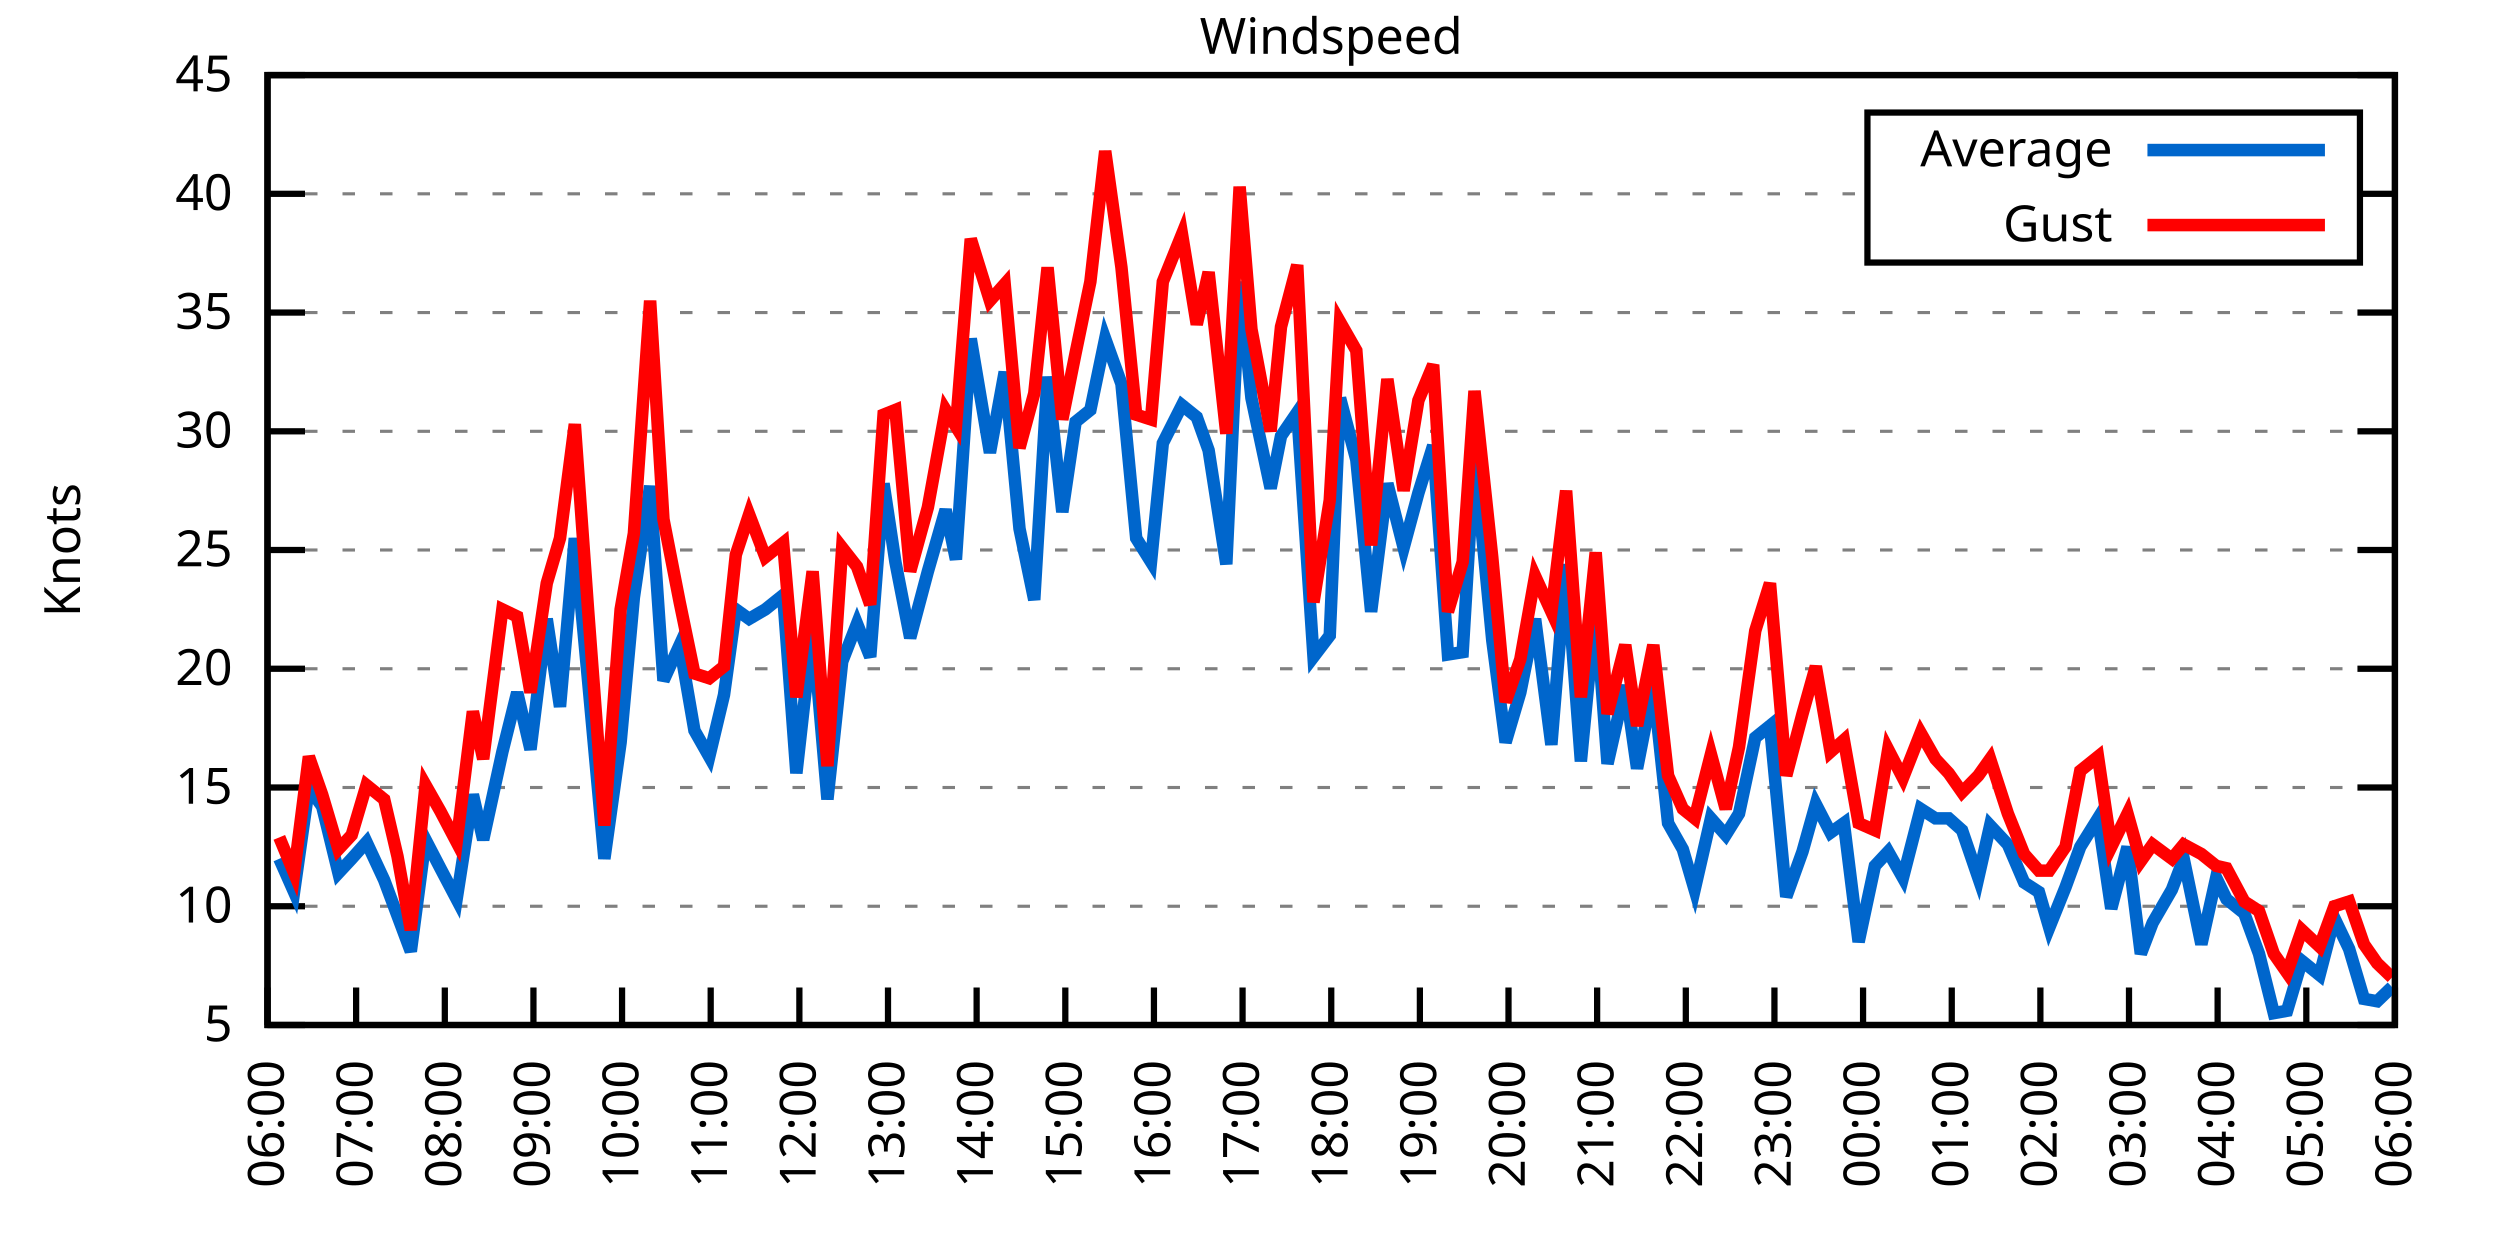
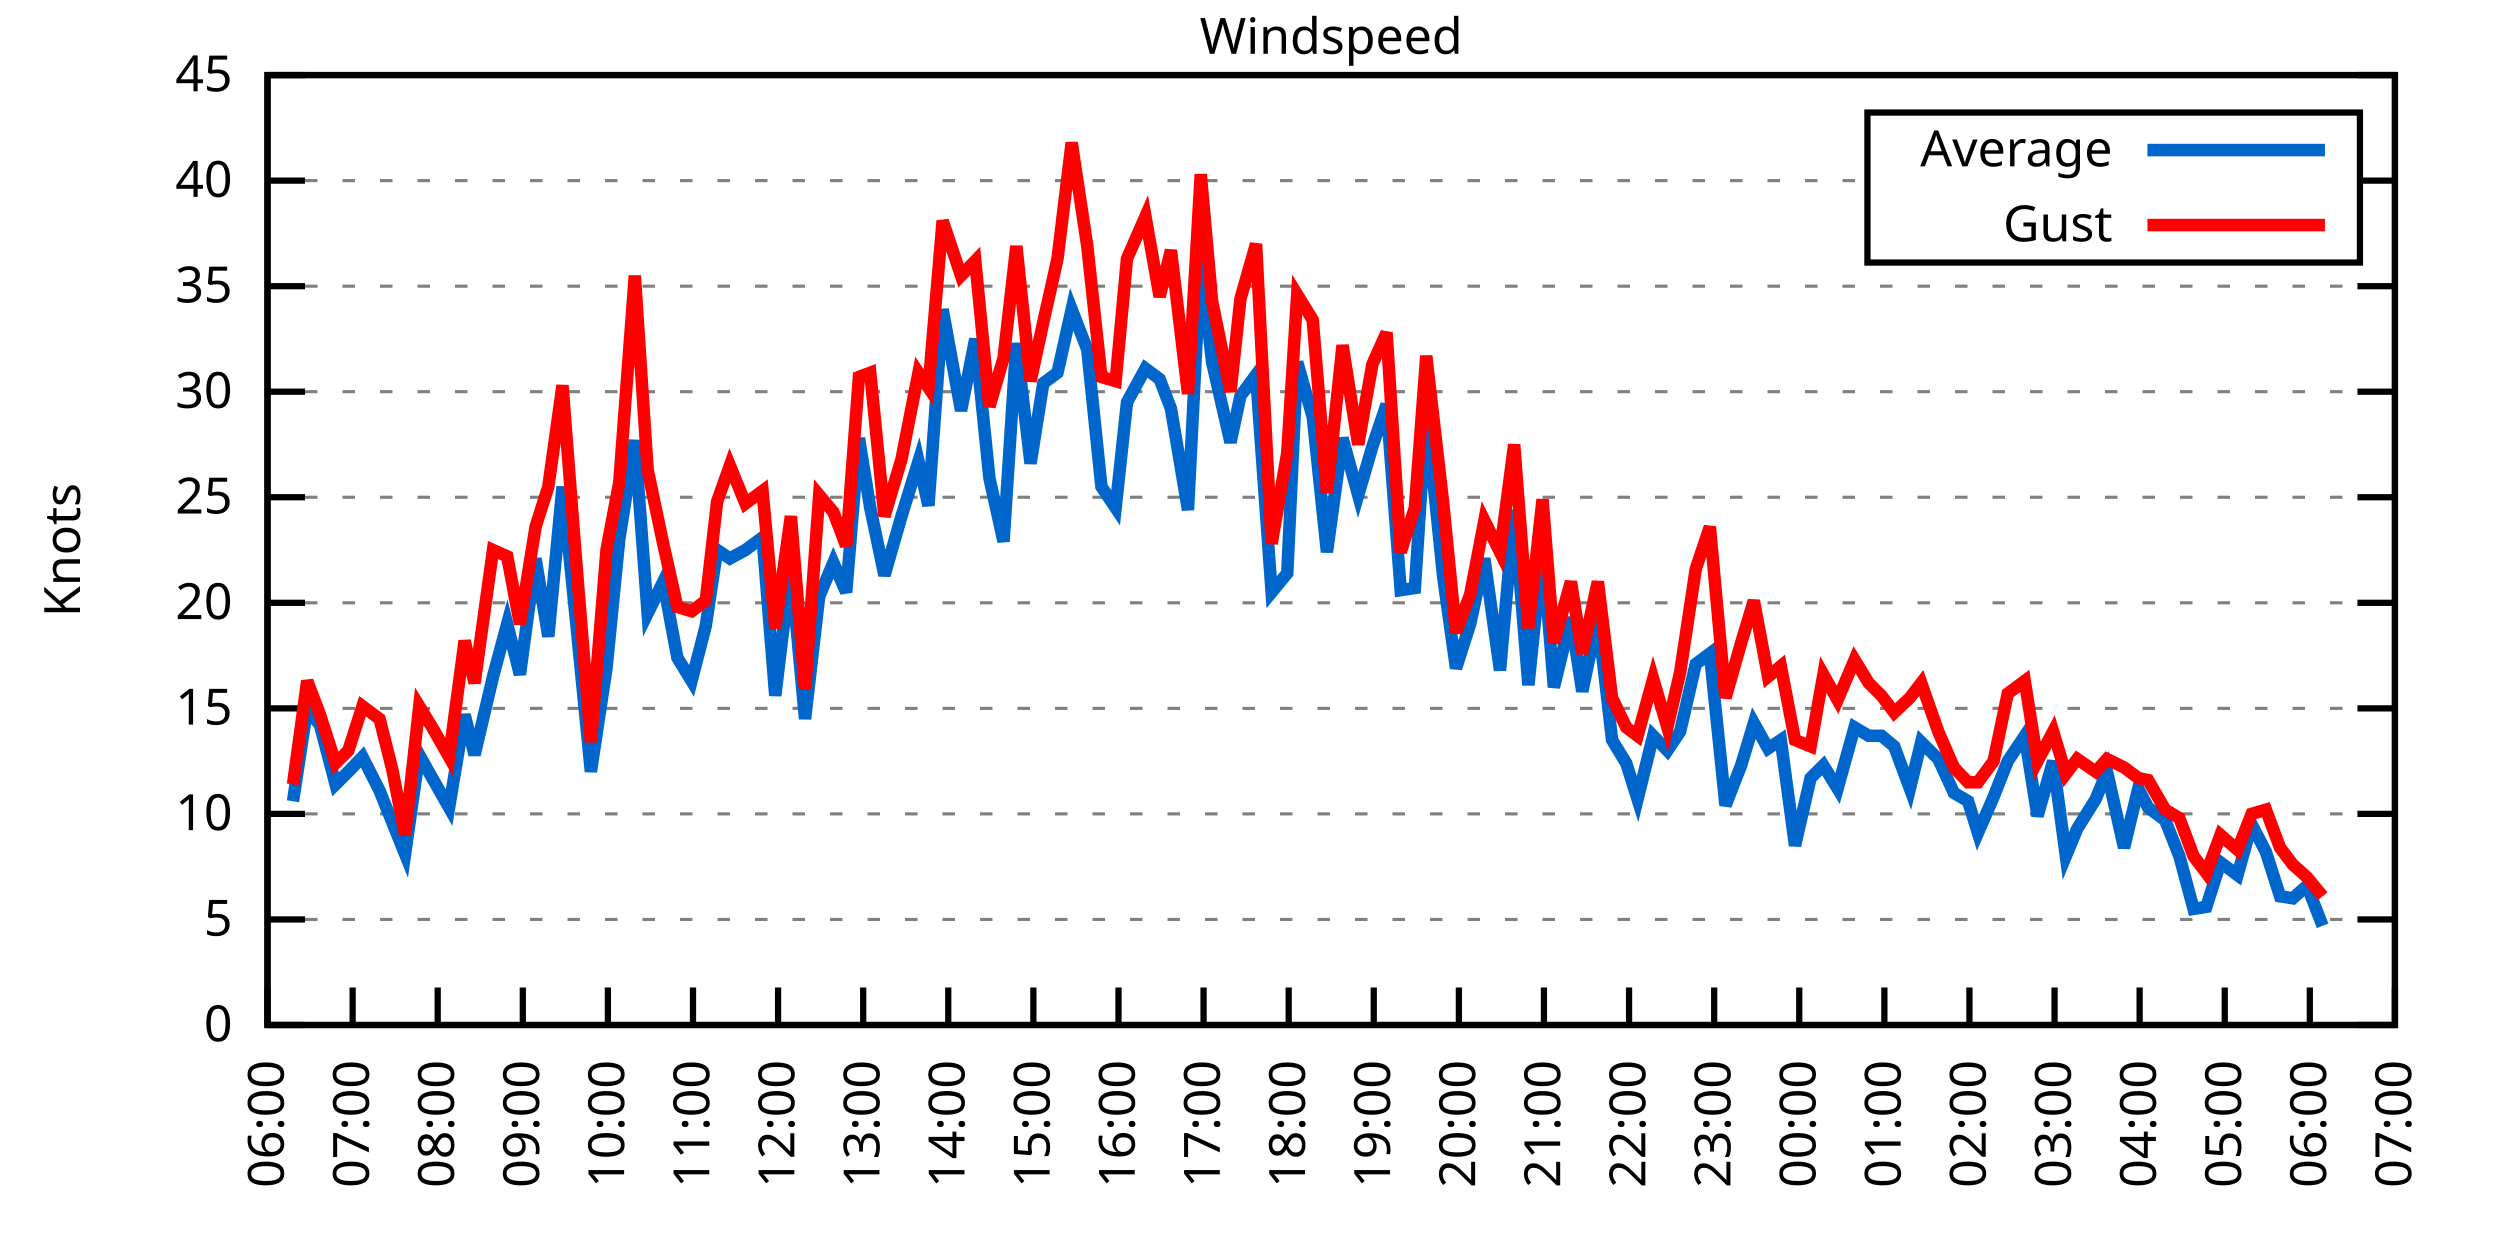
<svg xmlns="http://www.w3.org/2000/svg" xmlns:xlink="http://www.w3.org/1999/xlink" width="400" height="200" viewBox="0 0 400 200">
  <g id="gnuplot_canvas">
    <rect x="0" y="0" width="400" height="200" fill="none" />
    <defs>
      <circle id="gpDot" r="0.5" stroke-width="0.5" stroke="currentColor" />
      <path id="gpPt0" stroke-width="0.333" stroke="currentColor" d="M-1,0 h2 M0,-1 v2" />
      <path id="gpPt1" stroke-width="0.333" stroke="currentColor" d="M-1,-1 L1,1 M1,-1 L-1,1" />
      <path id="gpPt2" stroke-width="0.333" stroke="currentColor" d="M-1,0 L1,0 M0,-1 L0,1 M-1,-1 L1,1 M-1,1 L1,-1" />
      <rect id="gpPt3" stroke-width="0.333" stroke="currentColor" x="-1" y="-1" width="2" height="2" />
      <rect id="gpPt4" stroke-width="0.333" stroke="currentColor" fill="currentColor" x="-1" y="-1" width="2" height="2" />
      <circle id="gpPt5" stroke-width="0.333" stroke="currentColor" cx="0" cy="0" r="1" />
      <use xlink:href="#gpPt5" id="gpPt6" fill="currentColor" stroke="none" />
      <path id="gpPt7" stroke-width="0.333" stroke="currentColor" d="M0,-1.33 L-1.33,0.67 L1.33,0.67 z" />
      <use xlink:href="#gpPt7" id="gpPt8" fill="currentColor" stroke="none" />
      <use xlink:href="#gpPt7" id="gpPt9" stroke="currentColor" transform="rotate(180)" />
      <use xlink:href="#gpPt9" id="gpPt10" fill="currentColor" stroke="none" />
      <use xlink:href="#gpPt3" id="gpPt11" stroke="currentColor" transform="rotate(45)" />
      <use xlink:href="#gpPt11" id="gpPt12" fill="currentColor" stroke="none" />
      <path id="gpPt13" stroke-width="0.333" stroke="currentColor" d="M0,1.330 L1.265,0.411 L0.782,-1.067 L-0.782,-1.076 L-1.265,0.411 z" />
      <use xlink:href="#gpPt13" id="gpPt14" fill="currentColor" stroke="none" />
      <filter id="textbox" filterUnits="objectBoundingBox" x="0" y="0" height="1" width="1">
        <feFlood flood-color="white" flood-opacity="1" result="bgnd" />
        <feComposite in="SourceGraphic" in2="bgnd" operator="atop" />
      </filter>
      <filter id="greybox" filterUnits="objectBoundingBox" x="0" y="0" height="1" width="1">
        <feFlood flood-color="lightgrey" flood-opacity="1" result="grey" />
        <feComposite in="SourceGraphic" in2="grey" operator="atop" />
      </filter>
    </defs>
    <g fill="none" color="white" stroke="currentColor" stroke-width="1.00" stroke-linecap="butt" stroke-linejoin="miter">
</g>
    <g fill="none" color="black" stroke="currentColor" stroke-width="1.00" stroke-linecap="butt" stroke-linejoin="miter">
      <g stroke="none" shape-rendering="crispEdges">
        <polygon fill="rgb(255, 255, 255)" points="42.80,164.00 383.18,164.00 383.18,12.02 42.80,12.02 " />
      </g>
    </g>
    <g fill="none" color="black" stroke="currentColor" stroke-width="1.00" stroke-linecap="butt" stroke-linejoin="miter">
</g>
    <g fill="none" color="black" stroke="black" stroke-width="0.50" stroke-linecap="butt" stroke-linejoin="miter">
</g>
    <g fill="none" color="gray" stroke="currentColor" stroke-width="0.50" stroke-linecap="butt" stroke-linejoin="miter">
      <path stroke="gray" stroke-dasharray="2,4" class="gridline" d="M42.80,164.00 L383.19,164.00  " />
    </g>
    <g fill="none" color="gray" stroke="gray" stroke-width="1.00" stroke-linecap="butt" stroke-linejoin="miter">
</g>
    <g fill="none" color="black" stroke="currentColor" stroke-width="1.00" stroke-linecap="butt" stroke-linejoin="miter">
      <path stroke="black" d="M42.80,164.00 L48.80,164.00 M383.19,164.00 L377.19,164.00  " />
      <g transform="translate(37.20,166.60)" stroke="none" fill="black" font-family="Sans" font-size="8.00" text-anchor="end">
        <text>
+           <tspan font-family="Sans"> 0</tspan>
+         </text>
+       </g>
+     </g>
+     <g fill="none" color="black" stroke="currentColor" stroke-width="1.00" stroke-linecap="butt" stroke-linejoin="miter">
+ </g>
+     <g fill="none" color="black" stroke="black" stroke-width="0.50" stroke-linecap="butt" stroke-linejoin="miter">
+ </g>
+     <g fill="none" color="gray" stroke="currentColor" stroke-width="0.50" stroke-linecap="butt" stroke-linejoin="miter">
+       <path stroke="gray" stroke-dasharray="2,4" class="gridline" d="M42.80,147.11 L383.19,147.11  " />
+     </g>
+     <g fill="none" color="gray" stroke="gray" stroke-width="1.00" stroke-linecap="butt" stroke-linejoin="miter">
+ </g>
+     <g fill="none" color="black" stroke="currentColor" stroke-width="1.00" stroke-linecap="butt" stroke-linejoin="miter">
+       <path stroke="black" d="M42.80,147.11 L48.80,147.11 M383.19,147.11 L377.19,147.11  " />
+       <g transform="translate(37.20,149.71)" stroke="none" fill="black" font-family="Sans" font-size="8.00" text-anchor="end">
+         <text>
          <tspan font-family="Sans"> 5</tspan>
        </text>
      </g>
    </g>
    <g fill="none" color="black" stroke="currentColor" stroke-width="1.00" stroke-linecap="butt" stroke-linejoin="miter">
</g>
    <g fill="none" color="black" stroke="black" stroke-width="0.50" stroke-linecap="butt" stroke-linejoin="miter">
</g>
    <g fill="none" color="gray" stroke="currentColor" stroke-width="0.50" stroke-linecap="butt" stroke-linejoin="miter">
-       <path stroke="gray" stroke-dasharray="2,4" class="gridline" d="M42.80,145.00 L383.19,145.00  " />
-     </g>
-     <g fill="none" color="gray" stroke="gray" stroke-width="1.00" stroke-linecap="butt" stroke-linejoin="miter">
- </g>
-     <g fill="none" color="black" stroke="currentColor" stroke-width="1.00" stroke-linecap="butt" stroke-linejoin="miter">
-       <path stroke="black" d="M42.80,145.00 L48.80,145.00 M383.19,145.00 L377.19,145.00  " />
-       <g transform="translate(37.20,147.60)" stroke="none" fill="black" font-family="Sans" font-size="8.00" text-anchor="end">
+       <path stroke="gray" stroke-dasharray="2,4" class="gridline" d="M42.80,130.22 L383.19,130.22  " />
+     </g>
+     <g fill="none" color="gray" stroke="gray" stroke-width="1.00" stroke-linecap="butt" stroke-linejoin="miter">
+ </g>
+     <g fill="none" color="black" stroke="currentColor" stroke-width="1.00" stroke-linecap="butt" stroke-linejoin="miter">
+       <path stroke="black" d="M42.80,130.22 L48.80,130.22 M383.19,130.22 L377.19,130.22  " />
+       <g transform="translate(37.20,132.82)" stroke="none" fill="black" font-family="Sans" font-size="8.00" text-anchor="end">
        <text>
          <tspan font-family="Sans"> 10</tspan>
        </text>
      </g>
    </g>
    <g fill="none" color="black" stroke="currentColor" stroke-width="1.00" stroke-linecap="butt" stroke-linejoin="miter">
</g>
    <g fill="none" color="black" stroke="black" stroke-width="0.50" stroke-linecap="butt" stroke-linejoin="miter">
</g>
    <g fill="none" color="gray" stroke="currentColor" stroke-width="0.50" stroke-linecap="butt" stroke-linejoin="miter">
-       <path stroke="gray" stroke-dasharray="2,4" class="gridline" d="M42.80,126.00 L383.19,126.00  " />
-     </g>
-     <g fill="none" color="gray" stroke="gray" stroke-width="1.00" stroke-linecap="butt" stroke-linejoin="miter">
- </g>
-     <g fill="none" color="black" stroke="currentColor" stroke-width="1.00" stroke-linecap="butt" stroke-linejoin="miter">
-       <path stroke="black" d="M42.80,126.00 L48.80,126.00 M383.19,126.00 L377.19,126.00  " />
-       <g transform="translate(37.20,128.60)" stroke="none" fill="black" font-family="Sans" font-size="8.00" text-anchor="end">
+       <path stroke="gray" stroke-dasharray="2,4" class="gridline" d="M42.80,113.34 L383.19,113.34  " />
+     </g>
+     <g fill="none" color="gray" stroke="gray" stroke-width="1.00" stroke-linecap="butt" stroke-linejoin="miter">
+ </g>
+     <g fill="none" color="black" stroke="currentColor" stroke-width="1.00" stroke-linecap="butt" stroke-linejoin="miter">
+       <path stroke="black" d="M42.80,113.34 L48.80,113.34 M383.19,113.34 L377.19,113.34  " />
+       <g transform="translate(37.20,115.94)" stroke="none" fill="black" font-family="Sans" font-size="8.00" text-anchor="end">
        <text>
          <tspan font-family="Sans"> 15</tspan>
        </text>
      </g>
    </g>
    <g fill="none" color="black" stroke="currentColor" stroke-width="1.00" stroke-linecap="butt" stroke-linejoin="miter">
</g>
    <g fill="none" color="black" stroke="black" stroke-width="0.50" stroke-linecap="butt" stroke-linejoin="miter">
</g>
    <g fill="none" color="gray" stroke="currentColor" stroke-width="0.50" stroke-linecap="butt" stroke-linejoin="miter">
-       <path stroke="gray" stroke-dasharray="2,4" class="gridline" d="M42.80,107.00 L383.19,107.00  " />
-     </g>
-     <g fill="none" color="gray" stroke="gray" stroke-width="1.00" stroke-linecap="butt" stroke-linejoin="miter">
- </g>
-     <g fill="none" color="black" stroke="currentColor" stroke-width="1.00" stroke-linecap="butt" stroke-linejoin="miter">
-       <path stroke="black" d="M42.80,107.00 L48.80,107.00 M383.19,107.00 L377.19,107.00  " />
-       <g transform="translate(37.20,109.60)" stroke="none" fill="black" font-family="Sans" font-size="8.00" text-anchor="end">
+       <path stroke="gray" stroke-dasharray="2,4" class="gridline" d="M42.80,96.45 L383.19,96.45  " />
+     </g>
+     <g fill="none" color="gray" stroke="gray" stroke-width="1.00" stroke-linecap="butt" stroke-linejoin="miter">
+ </g>
+     <g fill="none" color="black" stroke="currentColor" stroke-width="1.00" stroke-linecap="butt" stroke-linejoin="miter">
+       <path stroke="black" d="M42.80,96.45 L48.80,96.45 M383.19,96.45 L377.19,96.45  " />
+       <g transform="translate(37.20,99.05)" stroke="none" fill="black" font-family="Sans" font-size="8.00" text-anchor="end">
        <text>
          <tspan font-family="Sans"> 20</tspan>
        </text>
      </g>
    </g>
    <g fill="none" color="black" stroke="currentColor" stroke-width="1.00" stroke-linecap="butt" stroke-linejoin="miter">
</g>
    <g fill="none" color="black" stroke="black" stroke-width="0.50" stroke-linecap="butt" stroke-linejoin="miter">
</g>
    <g fill="none" color="gray" stroke="currentColor" stroke-width="0.50" stroke-linecap="butt" stroke-linejoin="miter">
-       <path stroke="gray" stroke-dasharray="2,4" class="gridline" d="M42.80,88.00 L383.19,88.00  " />
-     </g>
-     <g fill="none" color="gray" stroke="gray" stroke-width="1.00" stroke-linecap="butt" stroke-linejoin="miter">
- </g>
-     <g fill="none" color="black" stroke="currentColor" stroke-width="1.00" stroke-linecap="butt" stroke-linejoin="miter">
-       <path stroke="black" d="M42.80,88.00 L48.80,88.00 M383.19,88.00 L377.19,88.00  " />
-       <g transform="translate(37.20,90.60)" stroke="none" fill="black" font-family="Sans" font-size="8.00" text-anchor="end">
+       <path stroke="gray" stroke-dasharray="2,4" class="gridline" d="M42.80,79.56 L383.19,79.56  " />
+     </g>
+     <g fill="none" color="gray" stroke="gray" stroke-width="1.00" stroke-linecap="butt" stroke-linejoin="miter">
+ </g>
+     <g fill="none" color="black" stroke="currentColor" stroke-width="1.00" stroke-linecap="butt" stroke-linejoin="miter">
+       <path stroke="black" d="M42.80,79.56 L48.80,79.56 M383.19,79.56 L377.19,79.56  " />
+       <g transform="translate(37.20,82.16)" stroke="none" fill="black" font-family="Sans" font-size="8.00" text-anchor="end">
        <text>
          <tspan font-family="Sans"> 25</tspan>
        </text>
      </g>
    </g>
    <g fill="none" color="black" stroke="currentColor" stroke-width="1.00" stroke-linecap="butt" stroke-linejoin="miter">
</g>
    <g fill="none" color="black" stroke="black" stroke-width="0.50" stroke-linecap="butt" stroke-linejoin="miter">
</g>
    <g fill="none" color="gray" stroke="currentColor" stroke-width="0.50" stroke-linecap="butt" stroke-linejoin="miter">
-       <path stroke="gray" stroke-dasharray="2,4" class="gridline" d="M42.80,69.01 L383.19,69.01  " />
-     </g>
-     <g fill="none" color="gray" stroke="gray" stroke-width="1.00" stroke-linecap="butt" stroke-linejoin="miter">
- </g>
-     <g fill="none" color="black" stroke="currentColor" stroke-width="1.00" stroke-linecap="butt" stroke-linejoin="miter">
-       <path stroke="black" d="M42.80,69.01 L48.80,69.01 M383.19,69.01 L377.19,69.01  " />
-       <g transform="translate(37.20,71.61)" stroke="none" fill="black" font-family="Sans" font-size="8.00" text-anchor="end">
+       <path stroke="gray" stroke-dasharray="2,4" class="gridline" d="M42.80,62.67 L383.19,62.67  " />
+     </g>
+     <g fill="none" color="gray" stroke="gray" stroke-width="1.00" stroke-linecap="butt" stroke-linejoin="miter">
+ </g>
+     <g fill="none" color="black" stroke="currentColor" stroke-width="1.00" stroke-linecap="butt" stroke-linejoin="miter">
+       <path stroke="black" d="M42.80,62.67 L48.80,62.67 M383.19,62.67 L377.19,62.67  " />
+       <g transform="translate(37.20,65.27)" stroke="none" fill="black" font-family="Sans" font-size="8.00" text-anchor="end">
        <text>
          <tspan font-family="Sans"> 30</tspan>
        </text>
      </g>
    </g>
    <g fill="none" color="black" stroke="currentColor" stroke-width="1.00" stroke-linecap="butt" stroke-linejoin="miter">
</g>
    <g fill="none" color="black" stroke="black" stroke-width="0.50" stroke-linecap="butt" stroke-linejoin="miter">
</g>
    <g fill="none" color="gray" stroke="currentColor" stroke-width="0.50" stroke-linecap="butt" stroke-linejoin="miter">
-       <path stroke="gray" stroke-dasharray="2,4" class="gridline" d="M42.80,50.01 L383.19,50.01  " />
-     </g>
-     <g fill="none" color="gray" stroke="gray" stroke-width="1.00" stroke-linecap="butt" stroke-linejoin="miter">
- </g>
-     <g fill="none" color="black" stroke="currentColor" stroke-width="1.00" stroke-linecap="butt" stroke-linejoin="miter">
-       <path stroke="black" d="M42.80,50.01 L48.80,50.01 M383.19,50.01 L377.19,50.01  " />
-       <g transform="translate(37.20,52.61)" stroke="none" fill="black" font-family="Sans" font-size="8.00" text-anchor="end">
+       <path stroke="gray" stroke-dasharray="2,4" class="gridline" d="M42.80,45.79 L383.19,45.79  " />
+     </g>
+     <g fill="none" color="gray" stroke="gray" stroke-width="1.00" stroke-linecap="butt" stroke-linejoin="miter">
+ </g>
+     <g fill="none" color="black" stroke="currentColor" stroke-width="1.00" stroke-linecap="butt" stroke-linejoin="miter">
+       <path stroke="black" d="M42.80,45.79 L48.80,45.79 M383.19,45.79 L377.19,45.79  " />
+       <g transform="translate(37.20,48.39)" stroke="none" fill="black" font-family="Sans" font-size="8.00" text-anchor="end">
        <text>
          <tspan font-family="Sans"> 35</tspan>
        </text>
      </g>
    </g>
    <g fill="none" color="black" stroke="currentColor" stroke-width="1.00" stroke-linecap="butt" stroke-linejoin="miter">
</g>
    <g fill="none" color="black" stroke="black" stroke-width="0.50" stroke-linecap="butt" stroke-linejoin="miter">
</g>
    <g fill="none" color="gray" stroke="currentColor" stroke-width="0.50" stroke-linecap="butt" stroke-linejoin="miter">
-       <path stroke="gray" stroke-dasharray="2,4" class="gridline" d="M42.80,31.01 L298.79,31.01 M377.59,31.01 L383.19,31.01  " />
-     </g>
-     <g fill="none" color="gray" stroke="gray" stroke-width="1.00" stroke-linecap="butt" stroke-linejoin="miter">
- </g>
-     <g fill="none" color="black" stroke="currentColor" stroke-width="1.00" stroke-linecap="butt" stroke-linejoin="miter">
-       <path stroke="black" d="M42.80,31.01 L48.80,31.01 M383.19,31.01 L377.19,31.01  " />
-       <g transform="translate(37.20,33.61)" stroke="none" fill="black" font-family="Sans" font-size="8.00" text-anchor="end">
+       <path stroke="gray" stroke-dasharray="2,4" class="gridline" d="M42.80,28.90 L298.79,28.90 M377.59,28.90 L383.19,28.90  " />
+     </g>
+     <g fill="none" color="gray" stroke="gray" stroke-width="1.00" stroke-linecap="butt" stroke-linejoin="miter">
+ </g>
+     <g fill="none" color="black" stroke="currentColor" stroke-width="1.00" stroke-linecap="butt" stroke-linejoin="miter">
+       <path stroke="black" d="M42.80,28.90 L48.80,28.90 M383.19,28.90 L377.19,28.90  " />
+       <g transform="translate(37.20,31.50)" stroke="none" fill="black" font-family="Sans" font-size="8.00" text-anchor="end">
        <text>
          <tspan font-family="Sans"> 40</tspan>
        </text>
      </g>
    </g>
    <g fill="none" color="black" stroke="currentColor" stroke-width="1.00" stroke-linecap="butt" stroke-linejoin="miter">
</g>
    <g fill="none" color="black" stroke="black" stroke-width="0.50" stroke-linecap="butt" stroke-linejoin="miter">
</g>
    <g fill="none" color="gray" stroke="currentColor" stroke-width="0.50" stroke-linecap="butt" stroke-linejoin="miter">
      <path stroke="gray" stroke-dasharray="2,4" class="gridline" d="M42.80,12.01 L383.19,12.01  " />
    </g>
    <g fill="none" color="gray" stroke="gray" stroke-width="1.00" stroke-linecap="butt" stroke-linejoin="miter">
</g>
    <g fill="none" color="black" stroke="currentColor" stroke-width="1.00" stroke-linecap="butt" stroke-linejoin="miter">
      <path stroke="black" d="M42.80,12.01 L48.80,12.01 M383.19,12.01 L377.19,12.01  " />
      <g transform="translate(37.20,14.61)" stroke="none" fill="black" font-family="Sans" font-size="8.00" text-anchor="end">
        <text>
          <tspan font-family="Sans"> 45</tspan>
        </text>
      </g>
    </g>
    <g fill="none" color="black" stroke="currentColor" stroke-width="1.00" stroke-linecap="butt" stroke-linejoin="miter">
      <path stroke="black" d="M42.80,164.00 L42.80,158.00  " />
      <g transform="translate(45.40,169.60) rotate(270.00)" stroke="none" fill="black" font-family="Sans" font-size="8.00" text-anchor="end">
        <text>
          <tspan font-family="Sans">06:00</tspan>
        </text>
      </g>
    </g>
    <g fill="none" color="black" stroke="currentColor" stroke-width="1.00" stroke-linecap="butt" stroke-linejoin="miter">
-       <path stroke="black" d="M56.98,164.00 L56.98,158.00  " />
-       <g transform="translate(59.58,169.60) rotate(270.00)" stroke="none" fill="black" font-family="Sans" font-size="8.00" text-anchor="end">
+       <path stroke="black" d="M56.42,164.00 L56.42,158.00  " />
+       <g transform="translate(59.02,169.60) rotate(270.00)" stroke="none" fill="black" font-family="Sans" font-size="8.00" text-anchor="end">
        <text>
          <tspan font-family="Sans">07:00</tspan>
        </text>
      </g>
    </g>
    <g fill="none" color="black" stroke="currentColor" stroke-width="1.00" stroke-linecap="butt" stroke-linejoin="miter">
-       <path stroke="black" d="M71.17,164.00 L71.17,158.00  " />
-       <g transform="translate(73.77,169.60) rotate(270.00)" stroke="none" fill="black" font-family="Sans" font-size="8.00" text-anchor="end">
+       <path stroke="black" d="M70.03,164.00 L70.03,158.00  " />
+       <g transform="translate(72.63,169.60) rotate(270.00)" stroke="none" fill="black" font-family="Sans" font-size="8.00" text-anchor="end">
        <text>
          <tspan font-family="Sans">08:00</tspan>
        </text>
      </g>
    </g>
    <g fill="none" color="black" stroke="currentColor" stroke-width="1.00" stroke-linecap="butt" stroke-linejoin="miter">
-       <path stroke="black" d="M85.35,164.00 L85.35,158.00  " />
-       <g transform="translate(87.95,169.60) rotate(270.00)" stroke="none" fill="black" font-family="Sans" font-size="8.00" text-anchor="end">
+       <path stroke="black" d="M83.65,164.00 L83.65,158.00  " />
+       <g transform="translate(86.25,169.60) rotate(270.00)" stroke="none" fill="black" font-family="Sans" font-size="8.00" text-anchor="end">
        <text>
          <tspan font-family="Sans">09:00</tspan>
        </text>
      </g>
    </g>
    <g fill="none" color="black" stroke="currentColor" stroke-width="1.00" stroke-linecap="butt" stroke-linejoin="miter">
-       <path stroke="black" d="M99.53,164.00 L99.53,158.00  " />
-       <g transform="translate(102.13,169.60) rotate(270.00)" stroke="none" fill="black" font-family="Sans" font-size="8.00" text-anchor="end">
+       <path stroke="black" d="M97.26,164.00 L97.26,158.00  " />
+       <g transform="translate(99.86,169.60) rotate(270.00)" stroke="none" fill="black" font-family="Sans" font-size="8.00" text-anchor="end">
        <text>
          <tspan font-family="Sans">10:00</tspan>
        </text>
      </g>
    </g>
    <g fill="none" color="black" stroke="currentColor" stroke-width="1.00" stroke-linecap="butt" stroke-linejoin="miter">
-       <path stroke="black" d="M113.71,164.00 L113.71,158.00  " />
-       <g transform="translate(116.31,169.60) rotate(270.00)" stroke="none" fill="black" font-family="Sans" font-size="8.00" text-anchor="end">
+       <path stroke="black" d="M110.88,164.00 L110.88,158.00  " />
+       <g transform="translate(113.48,169.60) rotate(270.00)" stroke="none" fill="black" font-family="Sans" font-size="8.00" text-anchor="end">
        <text>
          <tspan font-family="Sans">11:00</tspan>
        </text>
      </g>
    </g>
    <g fill="none" color="black" stroke="currentColor" stroke-width="1.00" stroke-linecap="butt" stroke-linejoin="miter">
-       <path stroke="black" d="M127.90,164.00 L127.90,158.00  " />
-       <g transform="translate(130.50,169.60) rotate(270.00)" stroke="none" fill="black" font-family="Sans" font-size="8.00" text-anchor="end">
+       <path stroke="black" d="M124.49,164.00 L124.49,158.00  " />
+       <g transform="translate(127.09,169.60) rotate(270.00)" stroke="none" fill="black" font-family="Sans" font-size="8.00" text-anchor="end">
        <text>
          <tspan font-family="Sans">12:00</tspan>
        </text>
      </g>
    </g>
    <g fill="none" color="black" stroke="currentColor" stroke-width="1.00" stroke-linecap="butt" stroke-linejoin="miter">
-       <path stroke="black" d="M142.08,164.00 L142.08,158.00  " />
-       <g transform="translate(144.68,169.60) rotate(270.00)" stroke="none" fill="black" font-family="Sans" font-size="8.00" text-anchor="end">
+       <path stroke="black" d="M138.11,164.00 L138.11,158.00  " />
+       <g transform="translate(140.71,169.60) rotate(270.00)" stroke="none" fill="black" font-family="Sans" font-size="8.00" text-anchor="end">
        <text>
          <tspan font-family="Sans">13:00</tspan>
        </text>
      </g>
    </g>
    <g fill="none" color="black" stroke="currentColor" stroke-width="1.00" stroke-linecap="butt" stroke-linejoin="miter">
-       <path stroke="black" d="M156.26,164.00 L156.26,158.00  " />
-       <g transform="translate(158.86,169.60) rotate(270.00)" stroke="none" fill="black" font-family="Sans" font-size="8.00" text-anchor="end">
+       <path stroke="black" d="M151.72,164.00 L151.72,158.00  " />
+       <g transform="translate(154.32,169.60) rotate(270.00)" stroke="none" fill="black" font-family="Sans" font-size="8.00" text-anchor="end">
        <text>
          <tspan font-family="Sans">14:00</tspan>
        </text>
      </g>
    </g>
    <g fill="none" color="black" stroke="currentColor" stroke-width="1.00" stroke-linecap="butt" stroke-linejoin="miter">
-       <path stroke="black" d="M170.45,164.00 L170.45,158.00  " />
-       <g transform="translate(173.05,169.60) rotate(270.00)" stroke="none" fill="black" font-family="Sans" font-size="8.00" text-anchor="end">
+       <path stroke="black" d="M165.34,164.00 L165.34,158.00  " />
+       <g transform="translate(167.94,169.60) rotate(270.00)" stroke="none" fill="black" font-family="Sans" font-size="8.00" text-anchor="end">
        <text>
          <tspan font-family="Sans">15:00</tspan>
        </text>
      </g>
    </g>
    <g fill="none" color="black" stroke="currentColor" stroke-width="1.00" stroke-linecap="butt" stroke-linejoin="miter">
-       <path stroke="black" d="M184.63,164.00 L184.63,158.00  " />
-       <g transform="translate(187.23,169.60) rotate(270.00)" stroke="none" fill="black" font-family="Sans" font-size="8.00" text-anchor="end">
+       <path stroke="black" d="M178.96,164.00 L178.96,158.00  " />
+       <g transform="translate(181.56,169.60) rotate(270.00)" stroke="none" fill="black" font-family="Sans" font-size="8.00" text-anchor="end">
        <text>
          <tspan font-family="Sans">16:00</tspan>
        </text>
      </g>
    </g>
    <g fill="none" color="black" stroke="currentColor" stroke-width="1.00" stroke-linecap="butt" stroke-linejoin="miter">
-       <path stroke="black" d="M198.81,164.00 L198.81,158.00  " />
-       <g transform="translate(201.41,169.60) rotate(270.00)" stroke="none" fill="black" font-family="Sans" font-size="8.00" text-anchor="end">
+       <path stroke="black" d="M192.57,164.00 L192.57,158.00  " />
+       <g transform="translate(195.17,169.60) rotate(270.00)" stroke="none" fill="black" font-family="Sans" font-size="8.00" text-anchor="end">
        <text>
          <tspan font-family="Sans">17:00</tspan>
        </text>
      </g>
    </g>
    <g fill="none" color="black" stroke="currentColor" stroke-width="1.00" stroke-linecap="butt" stroke-linejoin="miter">
-       <path stroke="black" d="M213.00,164.00 L213.00,158.00  " />
-       <g transform="translate(215.60,169.60) rotate(270.00)" stroke="none" fill="black" font-family="Sans" font-size="8.00" text-anchor="end">
+       <path stroke="black" d="M206.19,164.00 L206.19,158.00  " />
+       <g transform="translate(208.79,169.60) rotate(270.00)" stroke="none" fill="black" font-family="Sans" font-size="8.00" text-anchor="end">
        <text>
          <tspan font-family="Sans">18:00</tspan>
        </text>
      </g>
    </g>
    <g fill="none" color="black" stroke="currentColor" stroke-width="1.00" stroke-linecap="butt" stroke-linejoin="miter">
-       <path stroke="black" d="M227.18,164.00 L227.18,158.00  " />
-       <g transform="translate(229.78,169.60) rotate(270.00)" stroke="none" fill="black" font-family="Sans" font-size="8.00" text-anchor="end">
+       <path stroke="black" d="M219.80,164.00 L219.80,158.00  " />
+       <g transform="translate(222.40,169.60) rotate(270.00)" stroke="none" fill="black" font-family="Sans" font-size="8.00" text-anchor="end">
        <text>
          <tspan font-family="Sans">19:00</tspan>
        </text>
      </g>
    </g>
    <g fill="none" color="black" stroke="currentColor" stroke-width="1.00" stroke-linecap="butt" stroke-linejoin="miter">
-       <path stroke="black" d="M241.36,164.00 L241.36,158.00  " />
-       <g transform="translate(243.96,169.60) rotate(270.00)" stroke="none" fill="black" font-family="Sans" font-size="8.00" text-anchor="end">
+       <path stroke="black" d="M233.42,164.00 L233.42,158.00  " />
+       <g transform="translate(236.02,169.60) rotate(270.00)" stroke="none" fill="black" font-family="Sans" font-size="8.00" text-anchor="end">
        <text>
          <tspan font-family="Sans">20:00</tspan>
        </text>
      </g>
    </g>
    <g fill="none" color="black" stroke="currentColor" stroke-width="1.00" stroke-linecap="butt" stroke-linejoin="miter">
-       <path stroke="black" d="M255.54,164.00 L255.54,158.00  " />
-       <g transform="translate(258.14,169.60) rotate(270.00)" stroke="none" fill="black" font-family="Sans" font-size="8.00" text-anchor="end">
+       <path stroke="black" d="M247.03,164.00 L247.03,158.00  " />
+       <g transform="translate(249.63,169.60) rotate(270.00)" stroke="none" fill="black" font-family="Sans" font-size="8.00" text-anchor="end">
        <text>
          <tspan font-family="Sans">21:00</tspan>
        </text>
      </g>
    </g>
    <g fill="none" color="black" stroke="currentColor" stroke-width="1.00" stroke-linecap="butt" stroke-linejoin="miter">
-       <path stroke="black" d="M269.73,164.00 L269.73,158.00  " />
-       <g transform="translate(272.33,169.60) rotate(270.00)" stroke="none" fill="black" font-family="Sans" font-size="8.00" text-anchor="end">
+       <path stroke="black" d="M260.65,164.00 L260.65,158.00  " />
+       <g transform="translate(263.25,169.60) rotate(270.00)" stroke="none" fill="black" font-family="Sans" font-size="8.00" text-anchor="end">
        <text>
          <tspan font-family="Sans">22:00</tspan>
        </text>
      </g>
    </g>
    <g fill="none" color="black" stroke="currentColor" stroke-width="1.00" stroke-linecap="butt" stroke-linejoin="miter">
-       <path stroke="black" d="M283.91,164.00 L283.91,158.00  " />
-       <g transform="translate(286.51,169.60) rotate(270.00)" stroke="none" fill="black" font-family="Sans" font-size="8.00" text-anchor="end">
+       <path stroke="black" d="M274.27,164.00 L274.27,158.00  " />
+       <g transform="translate(276.87,169.60) rotate(270.00)" stroke="none" fill="black" font-family="Sans" font-size="8.00" text-anchor="end">
        <text>
          <tspan font-family="Sans">23:00</tspan>
        </text>
      </g>
    </g>
    <g fill="none" color="black" stroke="currentColor" stroke-width="1.00" stroke-linecap="butt" stroke-linejoin="miter">
-       <path stroke="black" d="M298.09,164.00 L298.09,158.00  " />
-       <g transform="translate(300.69,169.60) rotate(270.00)" stroke="none" fill="black" font-family="Sans" font-size="8.00" text-anchor="end">
+       <path stroke="black" d="M287.88,164.00 L287.88,158.00  " />
+       <g transform="translate(290.48,169.60) rotate(270.00)" stroke="none" fill="black" font-family="Sans" font-size="8.00" text-anchor="end">
        <text>
          <tspan font-family="Sans">00:00</tspan>
        </text>
      </g>
    </g>
    <g fill="none" color="black" stroke="currentColor" stroke-width="1.00" stroke-linecap="butt" stroke-linejoin="miter">
-       <path stroke="black" d="M312.28,164.00 L312.28,158.00  " />
-       <g transform="translate(314.88,169.60) rotate(270.00)" stroke="none" fill="black" font-family="Sans" font-size="8.00" text-anchor="end">
+       <path stroke="black" d="M301.50,164.00 L301.50,158.00  " />
+       <g transform="translate(304.10,169.60) rotate(270.00)" stroke="none" fill="black" font-family="Sans" font-size="8.00" text-anchor="end">
        <text>
          <tspan font-family="Sans">01:00</tspan>
        </text>
      </g>
    </g>
    <g fill="none" color="black" stroke="currentColor" stroke-width="1.00" stroke-linecap="butt" stroke-linejoin="miter">
-       <path stroke="black" d="M326.46,164.00 L326.46,158.00  " />
-       <g transform="translate(329.06,169.60) rotate(270.00)" stroke="none" fill="black" font-family="Sans" font-size="8.00" text-anchor="end">
+       <path stroke="black" d="M315.11,164.00 L315.11,158.00  " />
+       <g transform="translate(317.71,169.60) rotate(270.00)" stroke="none" fill="black" font-family="Sans" font-size="8.00" text-anchor="end">
        <text>
          <tspan font-family="Sans">02:00</tspan>
        </text>
      </g>
    </g>
    <g fill="none" color="black" stroke="currentColor" stroke-width="1.00" stroke-linecap="butt" stroke-linejoin="miter">
-       <path stroke="black" d="M340.64,164.00 L340.64,158.00  " />
-       <g transform="translate(343.24,169.60) rotate(270.00)" stroke="none" fill="black" font-family="Sans" font-size="8.00" text-anchor="end">
+       <path stroke="black" d="M328.73,164.00 L328.73,158.00  " />
+       <g transform="translate(331.33,169.60) rotate(270.00)" stroke="none" fill="black" font-family="Sans" font-size="8.00" text-anchor="end">
        <text>
          <tspan font-family="Sans">03:00</tspan>
        </text>
      </g>
    </g>
    <g fill="none" color="black" stroke="currentColor" stroke-width="1.00" stroke-linecap="butt" stroke-linejoin="miter">
-       <path stroke="black" d="M354.82,164.00 L354.82,158.00  " />
-       <g transform="translate(357.42,169.60) rotate(270.00)" stroke="none" fill="black" font-family="Sans" font-size="8.00" text-anchor="end">
+       <path stroke="black" d="M342.34,164.00 L342.34,158.00  " />
+       <g transform="translate(344.94,169.60) rotate(270.00)" stroke="none" fill="black" font-family="Sans" font-size="8.00" text-anchor="end">
        <text>
          <tspan font-family="Sans">04:00</tspan>
        </text>
      </g>
    </g>
    <g fill="none" color="black" stroke="currentColor" stroke-width="1.00" stroke-linecap="butt" stroke-linejoin="miter">
-       <path stroke="black" d="M369.01,164.00 L369.01,158.00  " />
-       <g transform="translate(371.61,169.60) rotate(270.00)" stroke="none" fill="black" font-family="Sans" font-size="8.00" text-anchor="end">
+       <path stroke="black" d="M355.96,164.00 L355.96,158.00  " />
+       <g transform="translate(358.56,169.60) rotate(270.00)" stroke="none" fill="black" font-family="Sans" font-size="8.00" text-anchor="end">
        <text>
          <tspan font-family="Sans">05:00</tspan>
+         </text>
+       </g>
+     </g>
+     <g fill="none" color="black" stroke="currentColor" stroke-width="1.00" stroke-linecap="butt" stroke-linejoin="miter">
+       <path stroke="black" d="M369.57,164.00 L369.57,158.00  " />
+       <g transform="translate(372.17,169.60) rotate(270.00)" stroke="none" fill="black" font-family="Sans" font-size="8.00" text-anchor="end">
+         <text>
+           <tspan font-family="Sans">06:00</tspan>
        </text>
      </g>
    </g>
    <g fill="none" color="black" stroke="currentColor" stroke-width="1.00" stroke-linecap="butt" stroke-linejoin="miter">
      <path stroke="black" d="M383.19,164.00 L383.19,158.00  " />
      <g transform="translate(385.79,169.60) rotate(270.00)" stroke="none" fill="black" font-family="Sans" font-size="8.00" text-anchor="end">
        <text>
-           <tspan font-family="Sans">06:00</tspan>
+           <tspan font-family="Sans">07:00</tspan>
        </text>
      </g>
    </g>
    <g fill="none" color="black" stroke="currentColor" stroke-width="1.00" stroke-linecap="butt" stroke-linejoin="miter">
</g>
    <g fill="none" color="black" stroke="currentColor" stroke-width="1.00" stroke-linecap="butt" stroke-linejoin="miter">
      <path stroke="black" d="M42.80,12.01 L42.80,164.00 L383.19,164.00 L383.19,12.01 L42.80,12.01 Z  " />
    </g>
    <g fill="none" color="black" stroke="currentColor" stroke-width="1.00" stroke-linecap="butt" stroke-linejoin="miter">
</g>
    <g fill="none" color="black" stroke="currentColor" stroke-width="1.00" stroke-linecap="butt" stroke-linejoin="miter">
      <path stroke="black" d="M298.79,42.01 L298.79,18.01 L377.59,18.01 L377.59,42.01 L298.79,42.01 Z  " />
    </g>
    <g id="Windspeed_plot_1">
      <g fill="none" color="white" stroke="black" stroke-width="2.00" stroke-linecap="butt" stroke-linejoin="miter">
</g>
      <g fill="none" color="black" stroke="currentColor" stroke-width="2.00" stroke-linecap="butt" stroke-linejoin="miter">
        <g transform="translate(337.99,26.61)" stroke="none" fill="black" font-family="Sans" font-size="8.00" text-anchor="end">
          <text>
            <tspan font-family="Sans">Average</tspan>
          </text>
        </g>
      </g>
      <g fill="none" color="black" stroke="currentColor" stroke-width="2.00" stroke-linecap="butt" stroke-linejoin="miter">
-         <path stroke="rgb(  0, 102, 204)" d="M343.59,24.01 L371.99,24.01 M44.69,137.40 L47.05,142.72 L49.42,126.00 L51.55,129.04 L54.15,139.68 L56.27,137.40   L58.64,134.74 L61.47,140.82 L63.60,146.52 L65.73,152.22 L68.09,134.36 L70.46,138.92 L73.06,143.86 L75.66,127.14   L77.31,134.36 L80.38,120.30 L82.75,110.80 L84.88,119.92 L87.48,99.02 L89.60,113.08 L91.97,86.11 L94.09,108.90   L96.70,137.40 L99.30,118.78 L101.42,95.60 L104.02,77.75 L106.15,108.90 L108.75,103.20 L111.11,116.88 L113.48,121.06   L115.84,111.18 L117.73,97.50 L119.86,99.02 L122.46,97.50 L125.30,95.22 L127.42,123.72 L130.02,100.54 L132.39,127.90   L134.75,105.86 L137.12,99.78 L139.24,105.10 L141.37,77.37 L143.26,89.90 L145.63,102.06 L148.46,91.42 L151.30,81.55   L152.95,89.52 L155.32,54.19 L158.39,72.43 L160.75,59.51 L163.12,84.59 L165.48,95.98 L167.61,60.27 L169.97,81.93   L172.10,67.49 L174.46,65.59 L176.83,54.19 L179.43,61.41 L181.79,86.11 L184.16,89.90 L186.05,70.91 L189.12,64.83   L191.48,66.73 L193.38,72.05 L196.21,90.28 L198.34,45.07 L200.23,63.69 L203.30,78.13 L204.96,69.77 L207.56,65.97   L210.16,105.10 L212.76,101.68 L214.41,63.69 L217.01,73.57 L219.38,97.88 L221.98,77.37 L224.58,87.63 L226.94,78.89   L229.31,71.29 L231.67,104.72 L234.03,104.34 L235.92,72.81 L238.76,102.44 L240.89,118.78 L243.25,110.80 L245.62,99.02   L248.22,119.16 L250.58,90.28 L252.94,121.82 L255.31,97.12 L257.20,122.20 L260.04,109.66 L261.93,122.96 L264.53,109.66   L266.89,131.70 L269.25,135.88 L271.14,142.34 L273.75,130.94 L276.11,133.60 L278.24,130.18 L280.84,118.02 L283.20,116.12   L285.80,143.48 L288.40,136.26 L290.53,128.66 L292.89,133.22 L295.02,131.70 L297.38,150.70 L299.98,138.54 L302.11,136.26   L304.47,140.44 L307.31,129.42 L309.68,130.94 L311.80,130.94 L313.93,132.84 L316.53,140.44 L318.42,132.08 L321.26,135.12   L323.86,141.20 L326.22,142.72 L327.88,148.42 L330.48,141.96 L332.84,135.50 L335.68,130.94 L337.80,145.38 L340.40,135.50   L342.53,152.60 L344.42,147.66 L347.50,142.34 L349.39,137.40 L352.22,151.08 L354.59,140.44 L356.24,143.86 L359.08,146.14   L361.44,152.60 L363.81,162.10 L365.93,161.72 L368.30,153.74 L371.13,156.02 L373.50,146.90 L375.86,151.84 L378.23,159.82   L380.35,160.20 L382.72,157.92  " />
+         <path stroke="rgb(  0, 102, 204)" d="M343.59,24.01 L371.99,24.01 M46.88,128.20 L49.15,113.34 L51.20,116.04 L53.69,125.50 L55.73,123.47 L58.00,121.11   L60.73,126.51 L62.77,131.58 L64.81,136.64 L67.08,120.77 L69.35,124.82 L71.85,129.21 L74.34,114.35 L75.93,120.77   L78.88,108.27 L81.15,99.83 L83.19,107.93 L85.69,89.36 L87.73,101.85 L90.00,77.87 L92.04,98.14 L94.54,123.47   L97.04,106.92 L99.08,86.32 L101.57,70.44 L103.62,98.14 L106.11,93.07 L108.38,105.23 L110.65,108.95 L112.92,100.16   L114.74,88.00 L116.78,89.36 L119.27,88.00 L122.00,85.98 L124.04,111.31 L126.54,90.71 L128.81,115.03 L131.07,95.44   L133.34,90.03 L135.39,94.76 L137.43,70.10 L139.24,81.25 L141.51,92.06 L144.24,82.60 L146.96,73.82 L148.55,80.91   L150.82,49.50 L153.77,65.71 L156.04,54.23 L158.31,76.52 L160.57,86.65 L162.62,54.90 L164.89,74.16 L166.93,61.32   L169.20,59.63 L171.47,49.50 L173.96,55.92 L176.23,77.87 L178.50,81.25 L180.32,64.36 L183.27,58.96 L185.54,60.65   L187.35,65.38 L190.08,81.59 L192.12,41.39 L193.93,57.94 L196.88,70.78 L198.47,63.35 L200.97,59.97 L203.46,94.76   L205.96,91.72 L207.55,57.94 L210.04,66.73 L212.31,88.34 L214.81,70.10 L217.31,79.22 L219.58,71.45 L221.85,64.70   L224.11,94.42 L226.38,94.08 L228.20,66.05 L230.92,92.40 L232.96,106.92 L235.23,99.83 L237.50,89.36 L240.00,107.26   L242.27,81.59 L244.54,109.62 L246.81,87.67 L248.62,109.96 L251.35,98.81 L253.16,110.63 L255.66,98.81 L257.93,118.40   L260.20,122.12 L262.01,127.86 L264.51,117.73 L266.78,120.09 L268.82,117.05 L271.32,106.24 L273.58,104.56 L276.08,128.87   L278.58,122.46 L280.62,115.70 L282.89,119.75 L284.93,118.40 L287.20,135.29 L289.70,124.48 L291.74,122.46 L294.01,126.17   L296.73,116.38 L299.00,117.73 L301.04,117.73 L303.08,119.42 L305.58,126.17 L307.40,118.74 L310.12,121.44 L312.62,126.85   L314.89,128.20 L316.47,133.26 L318.97,127.52 L321.24,121.78 L323.96,117.73 L326.00,130.56 L328.50,121.78 L330.54,136.98   L332.36,132.59 L335.31,127.86 L337.12,123.47 L339.85,135.63 L342.12,126.17 L343.70,129.21 L346.43,131.24 L348.70,136.98   L350.97,145.42 L353.01,145.09 L355.28,137.99 L358.00,140.02 L360.27,131.91 L362.54,136.30 L364.81,143.40 L366.85,143.73   L369.12,141.71 L371.62,148.13  " />
      </g>
    </g>
    <g id="Windspeed_plot_2">
      <g fill="none" color="black" stroke="currentColor" stroke-width="2.00" stroke-linecap="butt" stroke-linejoin="miter">
        <g transform="translate(337.99,38.61)" stroke="none" fill="black" font-family="Sans" font-size="8.00" text-anchor="end">
          <text>
            <tspan font-family="Sans">Gust</tspan>
          </text>
        </g>
      </g>
      <g fill="none" color="black" stroke="currentColor" stroke-width="2.00" stroke-linecap="butt" stroke-linejoin="miter">
-         <path stroke="rgb(255,   0,   0)" d="M343.59,36.01 L371.99,36.01 M44.69,133.98 L47.05,139.68 L49.42,121.06 L51.55,127.14 L54.15,135.88 L56.27,133.60   L58.64,125.62 L61.47,127.90 L63.60,137.02 L65.73,148.80 L68.09,125.62 L70.46,129.80 L73.06,134.74 L75.66,113.84   L77.31,121.44 L80.38,97.50 L82.75,98.64 L84.88,110.80 L87.48,93.32 L89.60,86.11 L91.97,67.87 L94.09,97.50   L96.70,132.08 L99.30,97.50 L101.42,85.35 L104.02,48.11 L106.15,83.07 L108.75,96.36 L111.11,107.76 L113.48,108.52   L115.84,106.62 L117.73,88.76 L119.86,82.31 L122.46,89.14 L125.30,86.87 L127.42,111.56 L130.02,91.42 L132.39,122.58   L134.75,87.63 L137.12,90.66 L139.24,96.74 L141.37,66.35 L143.26,65.59 L145.63,91.42 L148.46,81.17 L151.30,65.59   L152.95,68.25 L155.32,38.23 L158.39,48.11 L160.75,45.45 L163.12,71.67 L165.48,62.93 L167.61,42.79 L169.97,67.11   L172.10,56.47 L174.46,45.07 L176.83,24.17 L179.43,42.79 L181.79,66.35 L184.16,67.11 L186.05,45.07 L189.12,37.47   L191.48,51.91 L193.38,43.55 L196.21,69.39 L198.34,29.87 L200.23,52.67 L203.30,69.01 L204.96,52.29 L207.56,42.41   L210.16,96.36 L212.76,80.03 L214.41,51.53 L217.01,56.09 L219.38,87.25 L221.98,60.65 L224.58,78.51 L226.94,64.07   L229.31,58.37 L231.67,97.88 L234.03,89.90 L235.92,62.55 L238.76,89.14 L240.89,112.32 L243.25,105.48 L245.62,92.18   L248.22,97.88 L250.58,78.51 L252.94,111.56 L255.31,88.38 L257.20,114.22 L260.04,103.20 L261.93,116.12 L264.53,103.20   L266.89,124.10 L269.25,129.42 L271.14,130.94 L273.75,120.68 L276.11,129.42 L278.24,119.54 L280.84,100.92 L283.20,93.32   L285.80,124.10 L288.40,114.22 L290.53,106.62 L292.89,120.30 L295.02,118.40 L297.38,131.70 L299.98,132.84 L302.11,119.92   L304.47,124.48 L307.31,117.26 L309.68,121.44 L311.80,123.72 L313.93,126.76 L316.53,124.10 L318.42,121.44 L321.26,130.18   L323.86,136.64 L326.22,139.30 L327.88,139.30 L330.48,135.50 L332.84,123.34 L335.68,121.06 L337.80,135.50 L340.40,130.18   L342.53,137.78 L344.42,135.12 L347.50,137.40 L349.39,135.12 L352.22,136.64 L354.59,138.54 L356.24,138.92 L359.08,144.24   L361.44,145.76 L363.81,152.60 L365.93,155.64 L368.30,148.80 L371.13,151.46 L373.50,145.00 L375.86,144.24 L378.23,151.08   L380.35,154.12 L382.72,156.40  " />
+         <path stroke="rgb(255,   0,   0)" d="M343.59,36.01 L371.99,36.01 M46.88,125.50 L49.15,108.95 L51.20,114.35 L53.69,122.12 L55.73,120.09 L58.00,113.00   L60.73,115.03 L62.77,123.13 L64.81,133.60 L67.08,113.00 L69.35,116.71 L71.85,121.11 L74.34,102.53 L75.93,109.28   L78.88,88.00 L81.15,89.02 L83.19,99.83 L85.69,84.29 L87.73,77.87 L90.00,61.66 L92.04,88.00 L94.54,118.74   L97.04,88.00 L99.08,77.20 L101.57,44.10 L103.62,75.17 L106.11,86.99 L108.38,97.12 L110.65,97.80 L112.92,96.11   L114.74,80.24 L116.78,74.49 L119.27,80.57 L122.00,78.55 L124.04,100.50 L126.54,82.60 L128.81,110.30 L131.07,79.22   L133.34,81.93 L135.39,87.33 L137.43,60.31 L139.24,59.63 L141.51,82.60 L144.24,73.48 L146.96,59.63 L148.55,62.00   L150.82,35.32 L153.77,44.10 L156.04,41.73 L158.31,65.04 L160.57,57.27 L162.62,39.37 L164.89,60.98 L166.93,51.53   L169.20,41.39 L171.47,22.82 L173.96,39.37 L176.23,60.31 L178.50,60.98 L180.32,41.39 L183.27,34.64 L185.54,47.47   L187.35,40.04 L190.08,63.01 L192.12,27.88 L193.93,48.15 L196.88,62.67 L198.47,47.81 L200.97,39.03 L203.46,86.99   L205.96,72.47 L207.55,47.14 L210.04,51.19 L212.31,78.89 L214.81,55.24 L217.31,71.12 L219.58,58.28 L221.85,53.22   L224.11,88.34 L226.38,81.25 L228.20,56.93 L230.92,80.57 L232.96,101.18 L235.23,95.10 L237.50,83.28 L240.00,88.34   L242.27,71.12 L244.54,100.50 L246.81,79.90 L248.62,102.87 L251.35,93.07 L253.16,104.56 L255.66,93.07 L257.93,111.65   L260.20,116.38 L262.01,117.73 L264.51,108.61 L266.78,116.38 L268.82,107.59 L271.32,91.04 L273.58,84.29 L276.08,111.65   L278.58,102.87 L280.62,96.11 L282.89,108.27 L284.93,106.58 L287.20,118.40 L289.70,119.42 L291.74,107.93 L294.01,111.99   L296.73,105.57 L299.00,109.28 L301.04,111.31 L303.08,114.01 L305.58,111.65 L307.40,109.28 L310.12,117.05 L312.62,122.79   L314.89,125.16 L316.47,125.16 L318.97,121.78 L321.24,110.97 L323.96,108.95 L326.00,121.78 L328.50,117.05 L330.54,123.81   L332.36,121.44 L335.31,123.47 L337.12,121.44 L339.85,122.79 L342.12,124.48 L343.70,124.82 L346.43,129.55 L348.70,130.90   L350.97,136.98 L353.01,139.68 L355.28,133.60 L358.00,135.97 L360.27,130.22 L362.54,129.55 L364.81,135.63 L366.85,138.33   L369.12,140.36 L371.62,143.40  " />
      </g>
    </g>
    <g fill="none" color="black" stroke="currentColor" stroke-width="2.00" stroke-linecap="butt" stroke-linejoin="miter">
</g>
    <g fill="none" color="black" stroke="black" stroke-width="1.00" stroke-linecap="butt" stroke-linejoin="miter">
</g>
    <g fill="none" color="black" stroke="currentColor" stroke-width="1.00" stroke-linecap="butt" stroke-linejoin="miter">
      <path stroke="black" d="M42.80,12.01 L42.80,164.00 L383.19,164.00 L383.19,12.01 L42.80,12.01 Z  " />
      <g transform="translate(12.80,88.01) rotate(270.00)" stroke="none" fill="black" font-family="Sans" font-size="8.00" text-anchor="middle">
        <text>
          <tspan font-family="Sans">Knots</tspan>
        </text>
      </g>
    </g>
    <g fill="none" color="black" stroke="currentColor" stroke-width="1.00" stroke-linecap="butt" stroke-linejoin="miter">
</g>
    <g fill="none" color="black" stroke="currentColor" stroke-width="1.00" stroke-linecap="butt" stroke-linejoin="miter">
      <g transform="translate(212.99,8.61)" stroke="none" fill="black" font-family="Sans" font-size="8.00" text-anchor="middle">
        <text>
          <tspan font-family="Sans">Windspeed</tspan>
        </text>
      </g>
    </g>
    <g fill="none" color="black" stroke="currentColor" stroke-width="1.00" stroke-linecap="butt" stroke-linejoin="miter">
</g>
  </g>
</svg>
